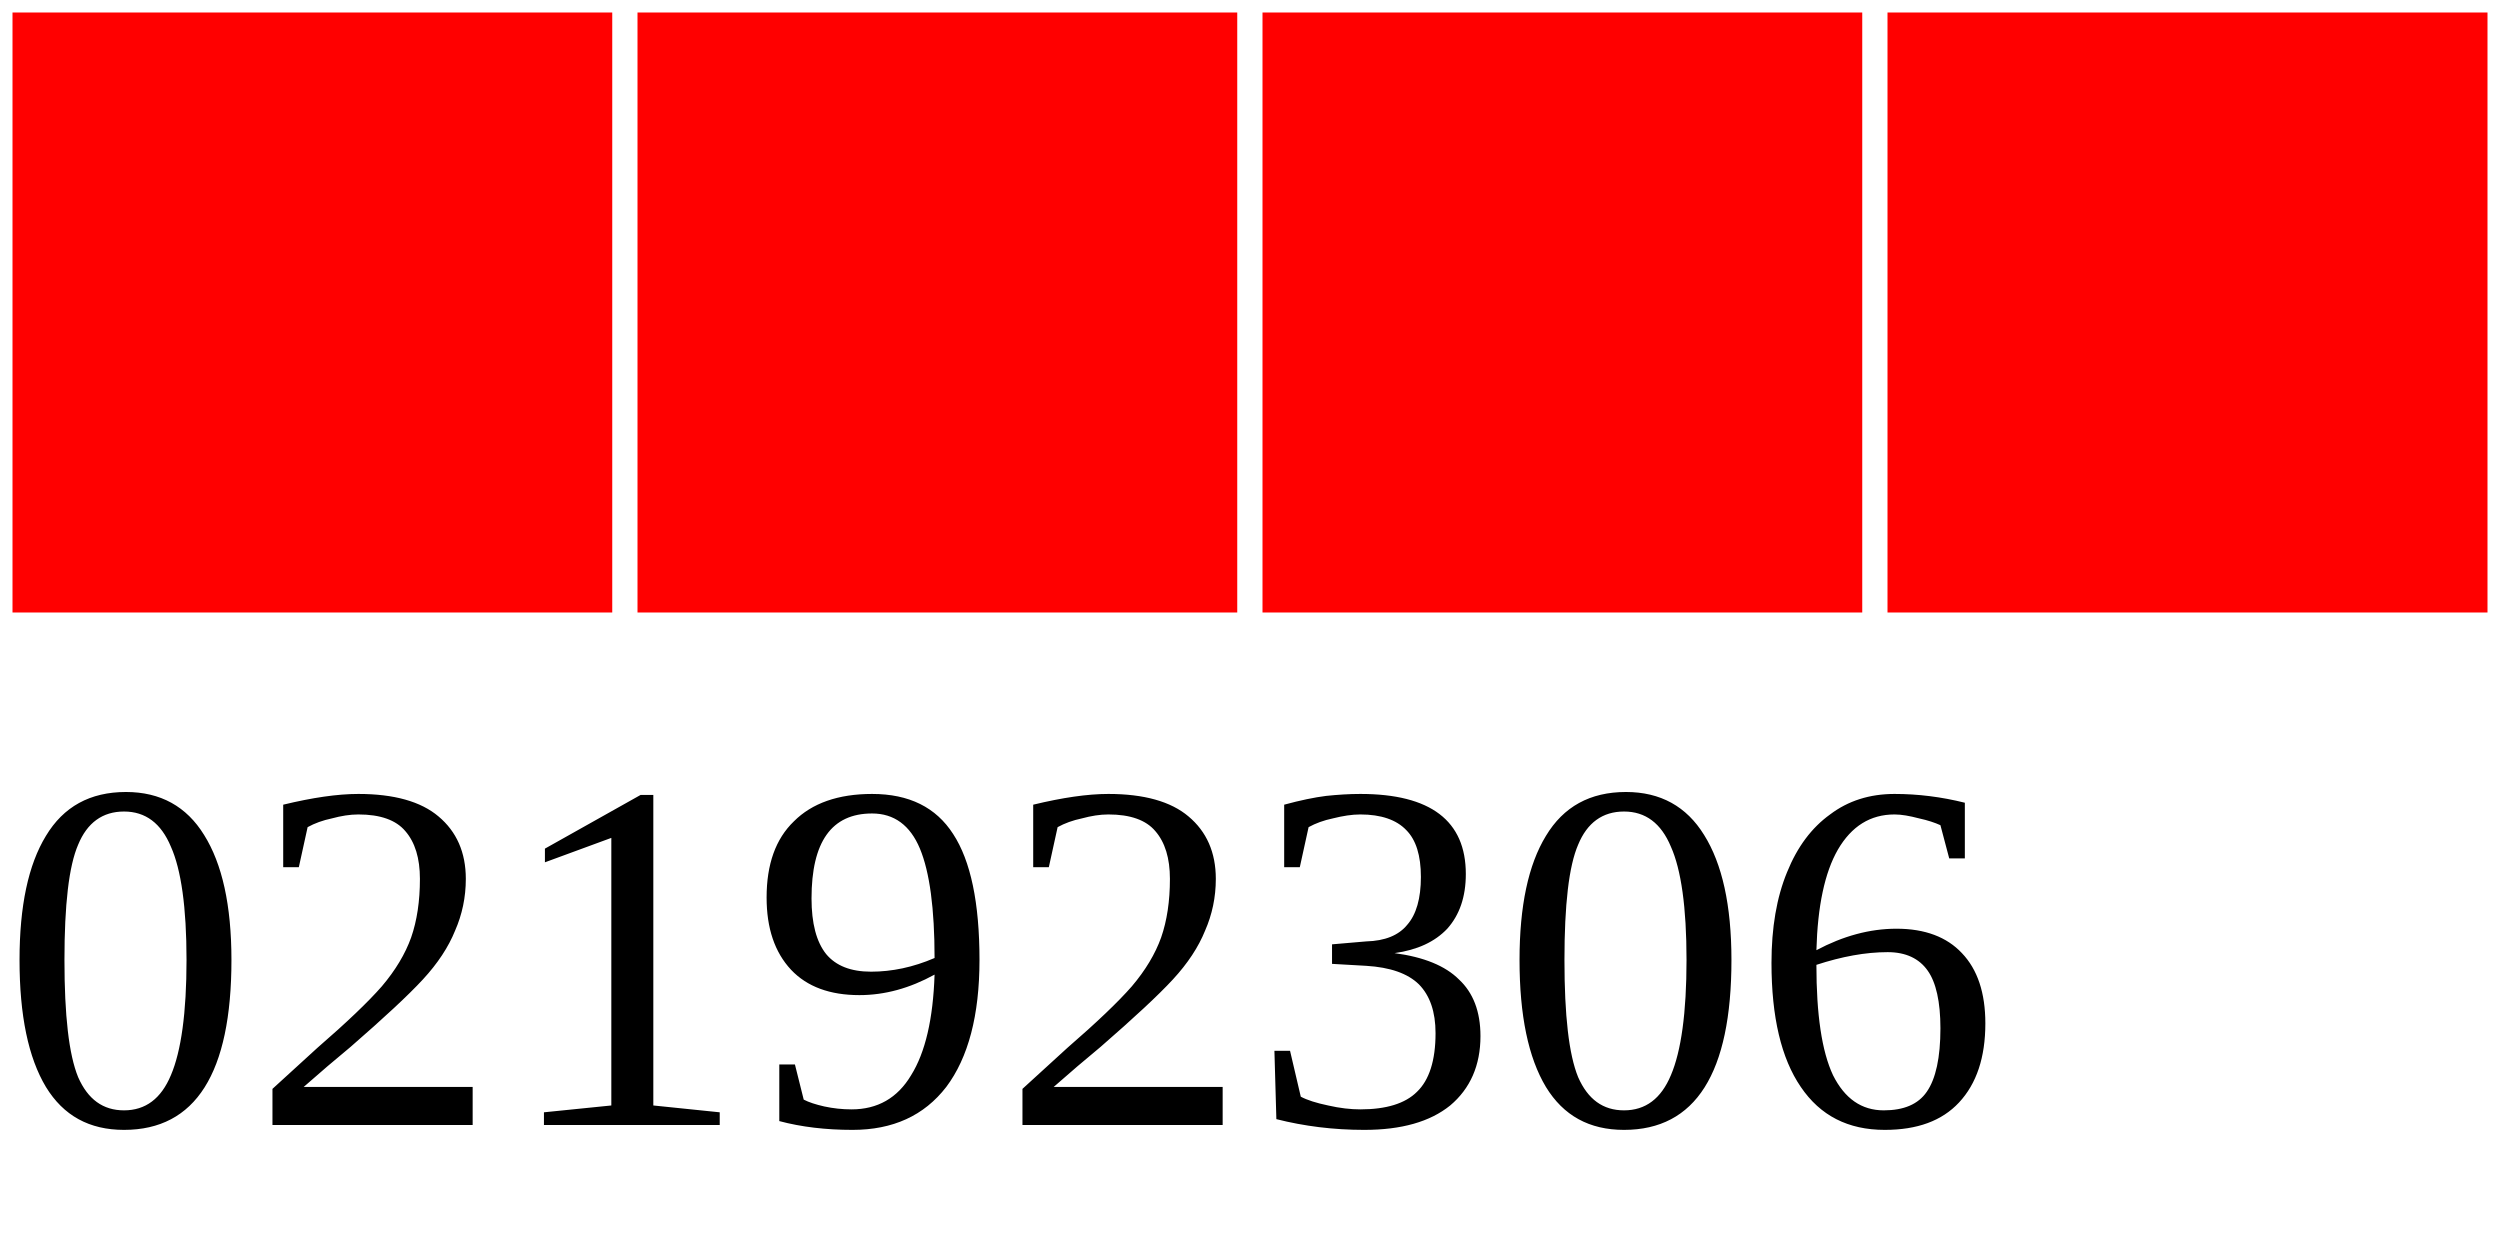
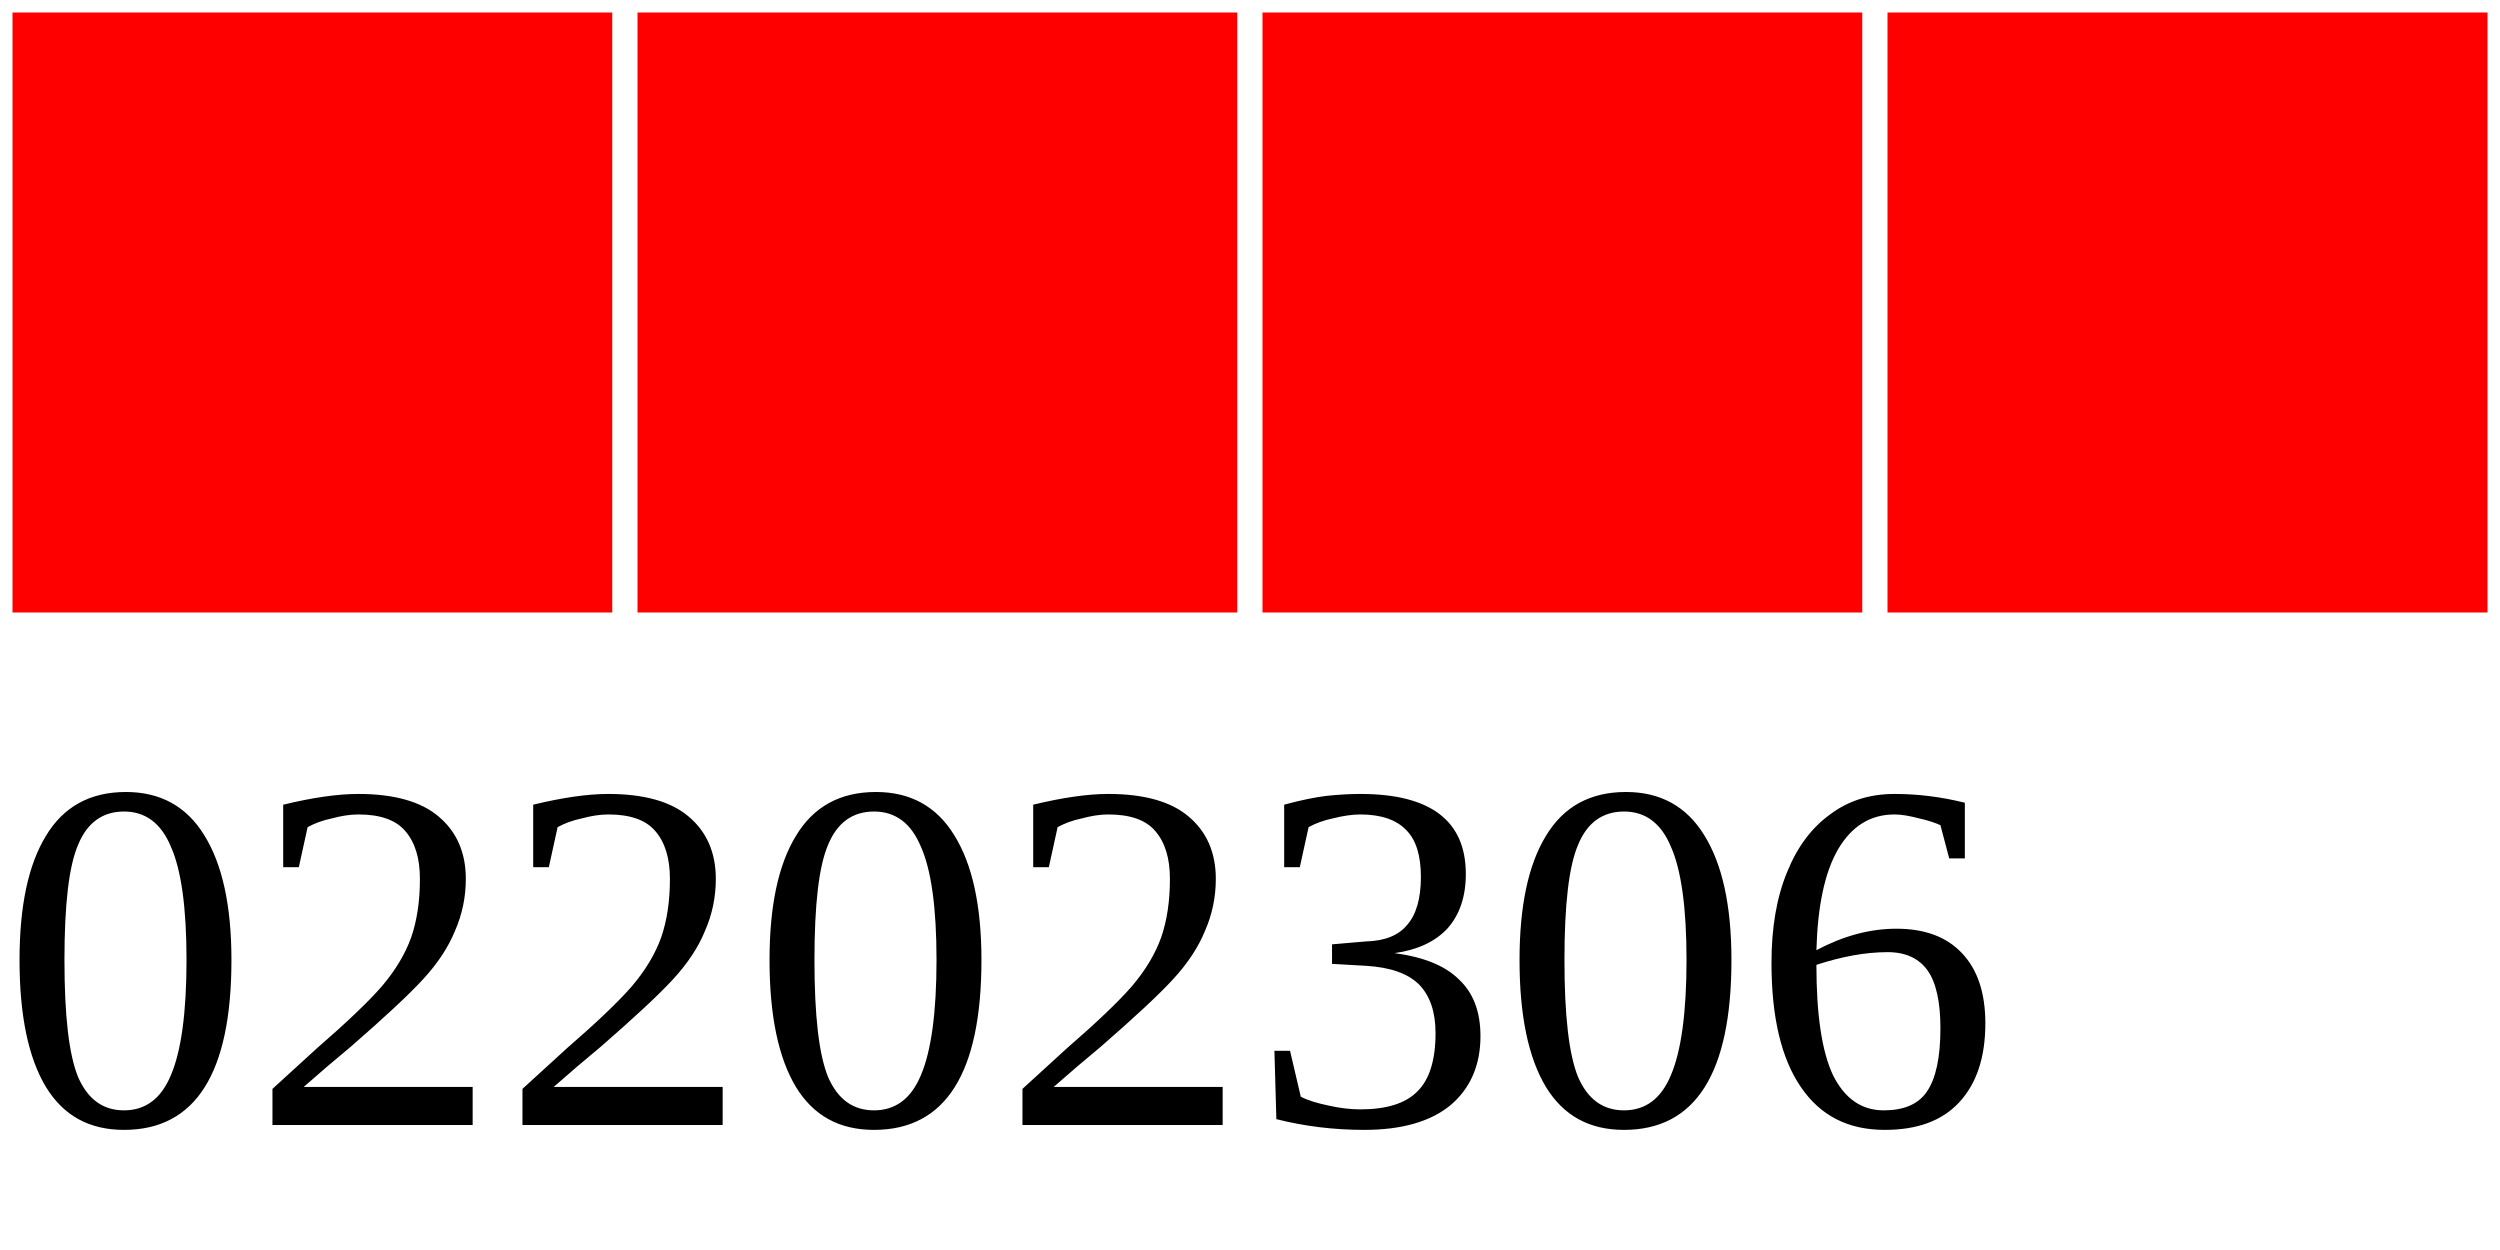
<svg xmlns="http://www.w3.org/2000/svg" width="40" height="20">
  <g>
    <rect width="10" height="10" style="fill:#FF0000;stroke-width:0.4;stroke:rgb(255,255,255)" x="0" />
    <rect width="10" height="10" style="fill:#FF0000;stroke-width:0.4;stroke:rgb(255,255,255)" x="10" />
    <rect width="10" height="10" style="fill:#FF0000;stroke-width:0.4;stroke:rgb(255,255,255)" x="20" />
    <rect width="10" height="10" style="fill:#FF0000;stroke-width:0.4;stroke:rgb(255,255,255)" x="30" />
-     <text x="0" y="18" fill="black" font-size="8">02192306</text>
+     <text x="0" y="18" fill="black" font-size="8">02202306</text>
  </g>
</svg>
